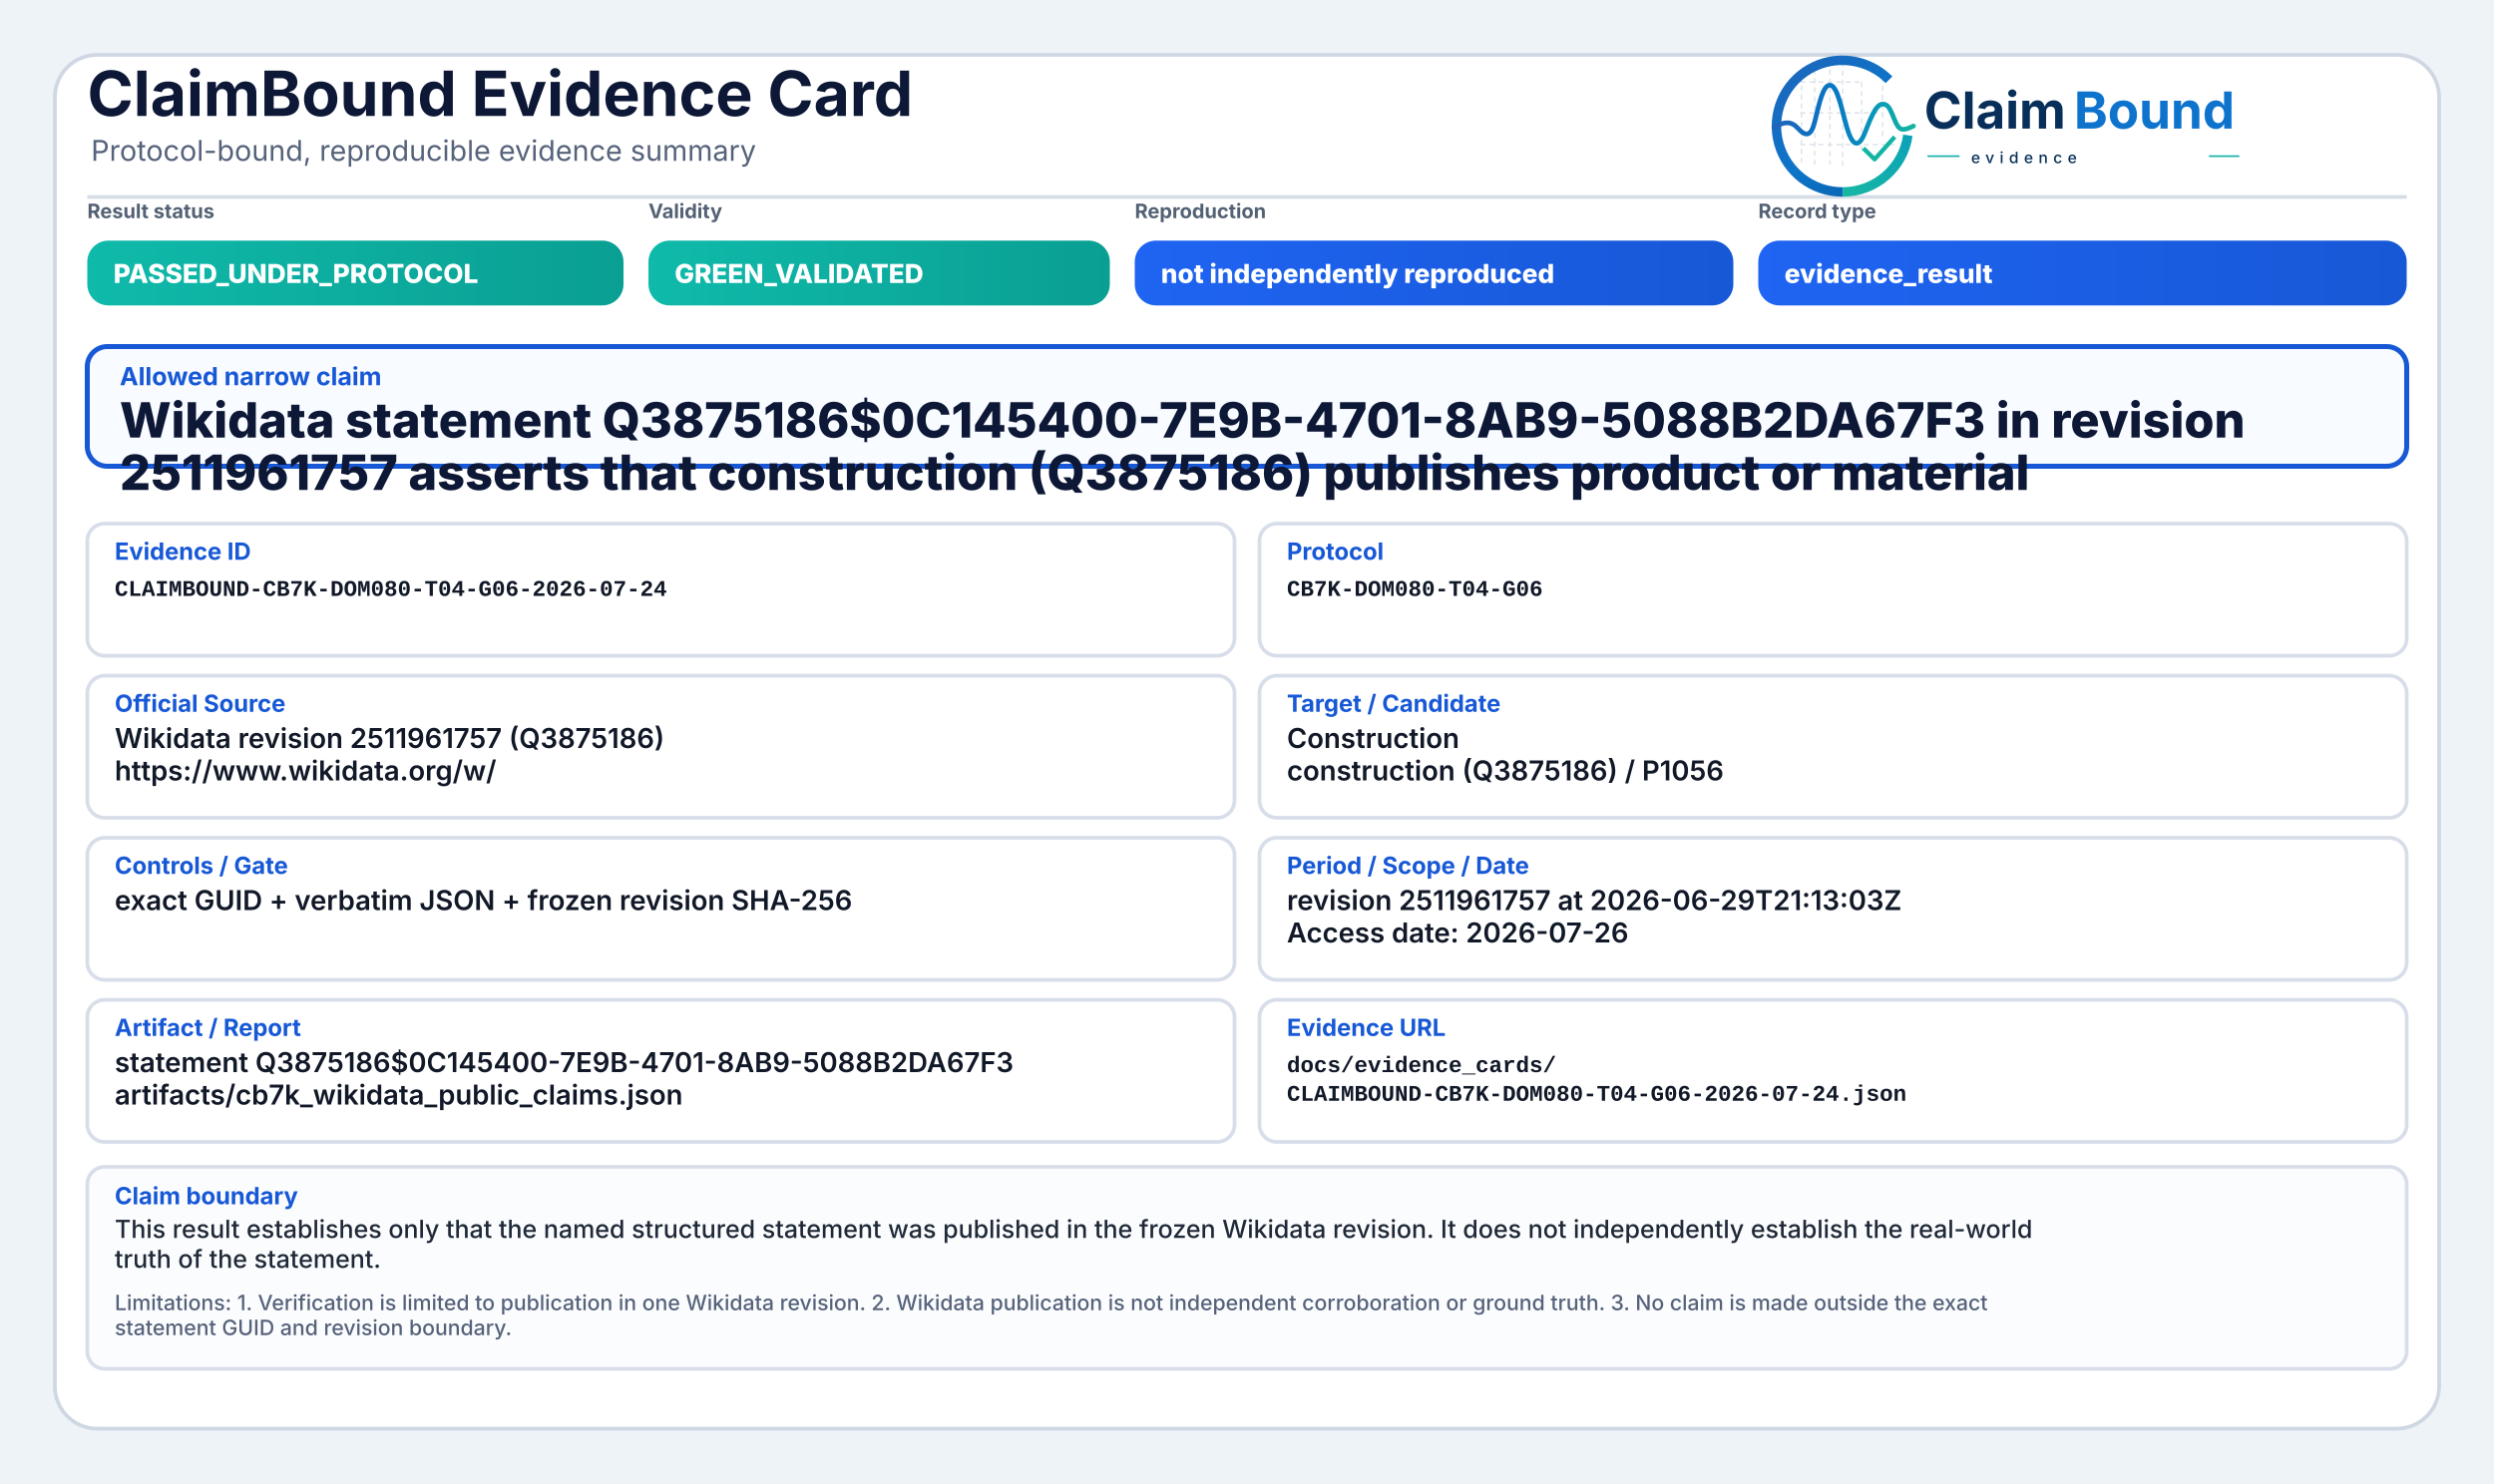
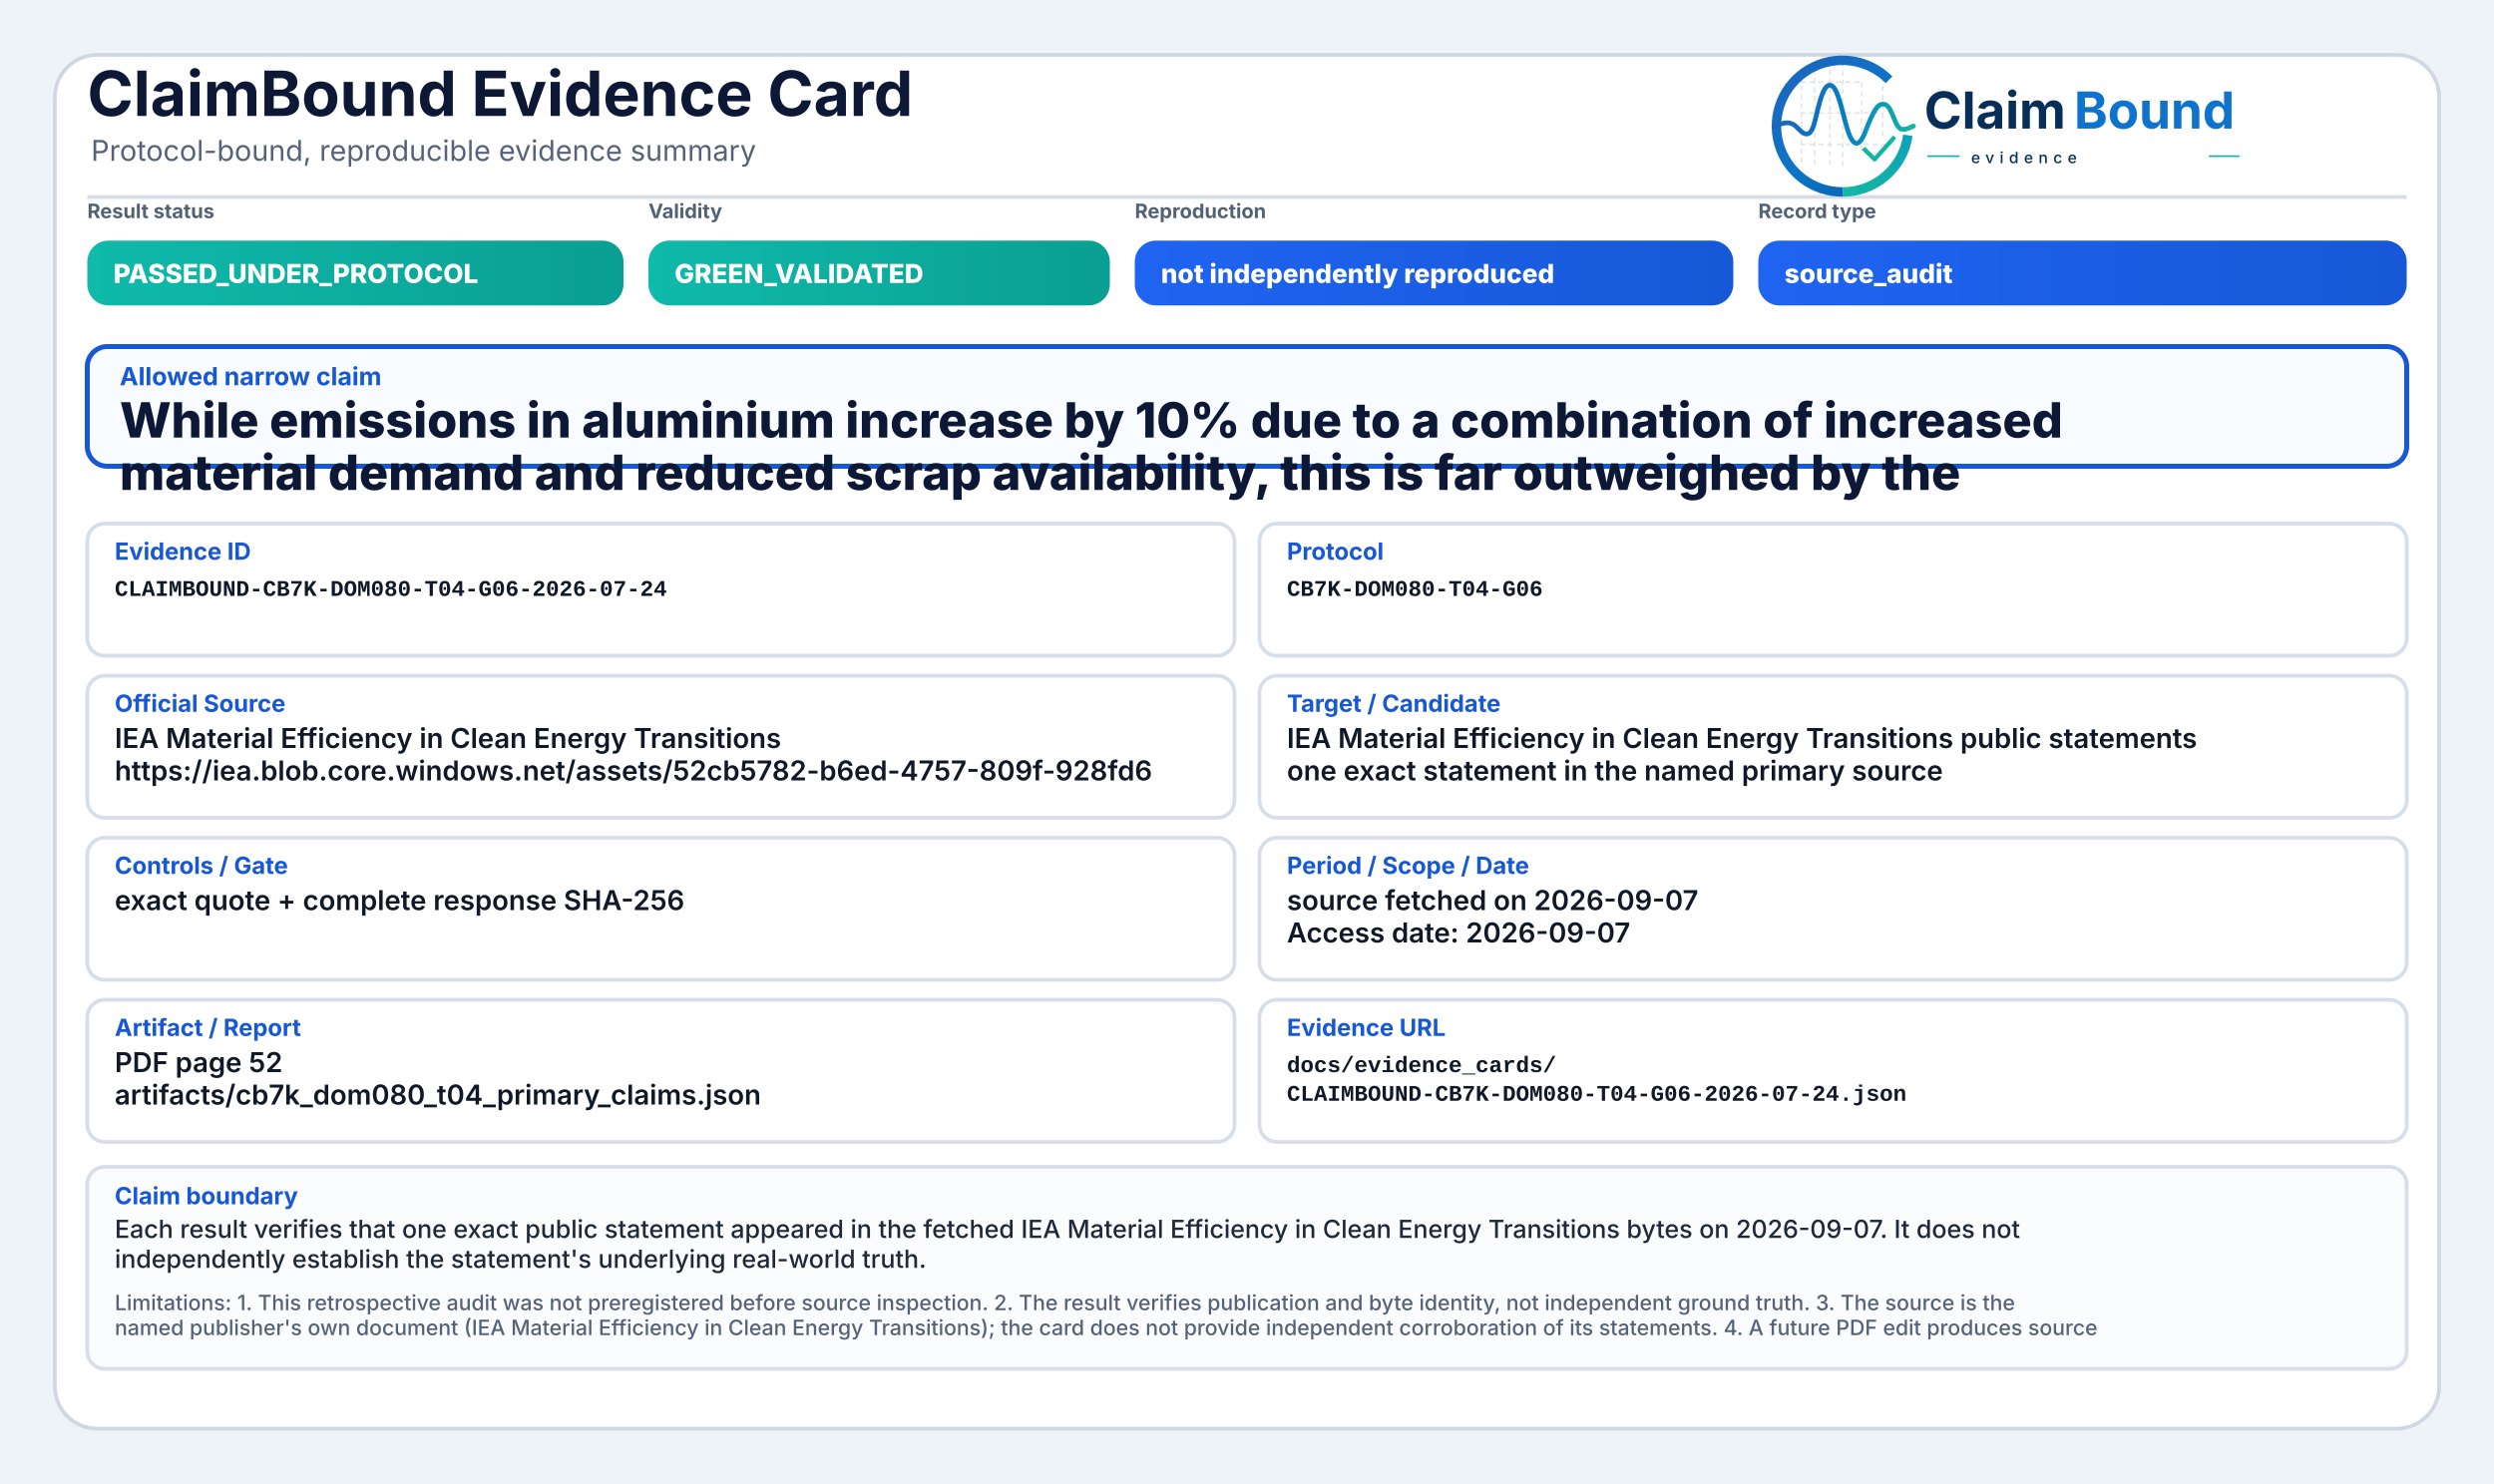
<svg xmlns="http://www.w3.org/2000/svg" width="2000" height="1190" viewBox="0 0 2000 1190" role="img" aria-label="ClaimBound Evidence Card">
  <defs>
    <linearGradient id="greenGrad" x1="0" y1="0" x2="1" y2="0">
      <stop offset="0%" stop-color="#0fbaaa" />
      <stop offset="100%" stop-color="#0a9f93" />
    </linearGradient>
    <linearGradient id="yellowGrad" x1="0" y1="0" x2="1" y2="0">
      <stop offset="0%" stop-color="#fbbf24" />
      <stop offset="100%" stop-color="#d97706" />
    </linearGradient>
    <linearGradient id="amberGrad" x1="0" y1="0" x2="1" y2="0">
      <stop offset="0%" stop-color="#f97316" />
      <stop offset="100%" stop-color="#c2410c" />
    </linearGradient>
    <linearGradient id="redGrad" x1="0" y1="0" x2="1" y2="0">
      <stop offset="0%" stop-color="#ef4444" />
      <stop offset="100%" stop-color="#b91c1c" />
    </linearGradient>
    <linearGradient id="grayGrad" x1="0" y1="0" x2="1" y2="0">
      <stop offset="0%" stop-color="#64748b" />
      <stop offset="100%" stop-color="#475569" />
    </linearGradient>
    <linearGradient id="blueGrad" x1="0" y1="0" x2="1" y2="0">
      <stop offset="0%" stop-color="#1f64f2" />
      <stop offset="100%" stop-color="#1758d6" />
    </linearGradient>
    <linearGradient id="logoRingBlue" x1="73" y1="453" x2="348" y2="793" gradientUnits="userSpaceOnUse">
      <stop offset="0" stop-color="#1E64BA" />
      <stop offset="0.55" stop-color="#0C75C8" />
      <stop offset="1" stop-color="#0A5FAB" />
    </linearGradient>
    <linearGradient id="logoRingTeal" x1="221" y1="792" x2="403" y2="594" gradientUnits="userSpaceOnUse">
      <stop offset="0" stop-color="#18B7A3" />
      <stop offset="1" stop-color="#089EBC" />
    </linearGradient>
    <linearGradient id="logoSignalGradient" x1="61" y1="628" x2="404" y2="628" gradientUnits="userSpaceOnUse">
      <stop offset="0" stop-color="#1E64BA" />
      <stop offset="0.43" stop-color="#0877C4" />
      <stop offset="0.72" stop-color="#0A97BB" />
      <stop offset="1" stop-color="#14B69E" />
    </linearGradient>
  </defs>
  <rect x="0" y="0" width="2000" height="1190" fill="#eef3f8" />
  <rect x="44" y="44" width="1912" height="1102" rx="34" fill="#ffffff" stroke="#cfd7e3" stroke-width="3" />
  <path d="M70 158 H1930" stroke="#d7dde7" stroke-width="3" />
  <text x="70" y="93" font-family="Inter, Segoe UI, Arial, sans-serif" font-size="50" font-weight="750" fill="#0d1736">ClaimBound Evidence Card</text>
  <text x="73" y="129" font-family="Inter, Segoe UI, Arial, sans-serif" font-size="23" font-weight="400" fill="#55627a">Protocol-bound, reproducible evidence summary</text>
  <g aria-label="ClaimBound evidence logo" transform="translate(1415,52) scale(0.33) translate(-40,-478)">
    <g stroke-linecap="butt" stroke-linejoin="round">
      <g stroke="#CBD3DC" stroke-width="3.2" stroke-linecap="round" stroke-dasharray="10 12" opacity="0.72">
        <path d="M130 507V714" />
        <path d="M162 490V719" />
        <path d="M199 491V719" />
        <path d="M230 471V726" />
        <path d="M276 521V690" />
        <path d="M327 508V650" />
        <path d="M128 520H277" />
        <path d="M128 595H327" />
        <path d="M128 672H355" />
      </g>
      <path d="M342.6 514.3A160 160 0 1 0 230 787" fill="none" stroke="url(#logoRingBlue)" stroke-width="23" />
      <path d="M230 787A160 160 0 0 0 388.4 649.3" fill="none" stroke="url(#logoRingTeal)" stroke-width="23" />
      <path d="M63 629.5C87 616.4 104.3 613.6 121.2 632.2C140.7 653.8 153.4 651.6 162.1 616.2C173.8 568.5 182.5 527.5 198.9 527.5C217.5 527.5 228.4 590.6 240.3 630.8C253.4 675.4 268.6 682.8 284.6 641.5C303.5 592.9 315.2 567.6 333.7 574.7C352.6 582 355.7 635.1 376.6 634.9C386.2 634.8 394 630.4 402 626.8" fill="none" stroke="url(#logoSignalGradient)" stroke-width="11.5" stroke-linecap="round" />
      <path d="M284 684.5L307.5 707.7L353 657" fill="none" stroke="#12B4A4" stroke-width="10.5" stroke-linecap="square" />
    </g>
    <text x="428" y="633" font-family="Inter, Segoe UI, Arial, sans-serif" font-size="124" font-weight="750" fill="#082F59" text-rendering="geometricPrecision">Claim</text>
    <text x="792" y="633" font-family="Inter, Segoe UI, Arial, sans-serif" font-size="124" font-weight="750" fill="#0E73CC" text-rendering="geometricPrecision">Bound</text>
    <line x1="436" y1="700" x2="514" y2="700" stroke="#11AFA9" stroke-width="4" />
    <text x="542" y="717" font-family="Inter, Segoe UI, Arial, sans-serif" font-size="38" font-weight="500" letter-spacing="13" fill="#082F59">evidence</text>
    <line x1="1120" y1="700" x2="1194" y2="700" stroke="#11AFA9" stroke-width="4" />
  </g>
  <text x="70" y="175" font-family="Inter, Segoe UI, Arial, sans-serif" font-size="16" font-weight="650" fill="#536174">Result status</text>
  <rect x="70" y="193" width="430" height="52" rx="17" fill="url(#greenGrad)" />
  <text x="91" y="227" font-family="Inter, Segoe UI, Arial, sans-serif" font-size="21" font-weight="800" fill="#ffffff">PASSED_UNDER_PROTOCOL</text>
  <text x="520" y="175" font-family="Inter, Segoe UI, Arial, sans-serif" font-size="16" font-weight="650" fill="#536174">Validity</text>
  <rect x="520" y="193" width="370" height="52" rx="17" fill="url(#greenGrad)" />
  <text x="541" y="227" font-family="Inter, Segoe UI, Arial, sans-serif" font-size="21" font-weight="800" fill="#ffffff">GREEN_VALIDATED</text>
  <text x="910" y="175" font-family="Inter, Segoe UI, Arial, sans-serif" font-size="16" font-weight="650" fill="#536174">Reproduction</text>
  <rect x="910" y="193" width="480" height="52" rx="17" fill="url(#blueGrad)" />
  <text x="931" y="227" font-family="Inter, Segoe UI, Arial, sans-serif" font-size="21" font-weight="800" fill="#ffffff">not independently reproduced</text>
  <text x="1410" y="175" font-family="Inter, Segoe UI, Arial, sans-serif" font-size="16" font-weight="650" fill="#536174">Record type</text>
  <rect x="1410" y="193" width="520" height="52" rx="17" fill="url(#blueGrad)" />
-   <text x="1431" y="227" font-family="Inter, Segoe UI, Arial, sans-serif" font-size="21" font-weight="800" fill="#ffffff">evidence_result</text>
+   <text x="1431" y="227" font-family="Inter, Segoe UI, Arial, sans-serif" font-size="21" font-weight="800" fill="#ffffff">source_audit</text>
  <rect x="70" y="278" width="1860" height="96" rx="16" fill="#f8fbff" stroke="#1758d6" stroke-width="4" />
  <text x="96" y="309" font-family="Inter, Segoe UI, Arial, sans-serif" font-size="20" font-weight="750" fill="#1758d6">Allowed narrow claim</text>
-   <text x="96" y="351" font-family="Inter, Segoe UI, Arial, sans-serif" font-size="39" font-weight="800" fill="#0d1736">Wikidata statement Q3875186$0C145400-7E9B-4701-8AB9-5088B2DA67F3 in revision</text>
-   <text x="96" y="393" font-family="Inter, Segoe UI, Arial, sans-serif" font-size="39" font-weight="800" fill="#0d1736">2511961757 asserts that construction (Q3875186) publishes product or material</text>
+   <text x="96" y="351" font-family="Inter, Segoe UI, Arial, sans-serif" font-size="39" font-weight="800" fill="#0d1736">While emissions in aluminium increase by 10% due to a combination of increased</text>
+   <text x="96" y="393" font-family="Inter, Segoe UI, Arial, sans-serif" font-size="39" font-weight="800" fill="#0d1736">material demand and reduced scrap availability, this is far outweighed by the</text>
  <rect x="70" y="420" width="920" height="106" rx="14" fill="#ffffff" stroke="#d8dee9" stroke-width="3" />
  <text x="92" y="449" font-family="Inter, Segoe UI, Arial, sans-serif" font-size="19" font-weight="750" fill="#1758d6">Evidence ID</text>
  <text x="92" y="478" font-family="SFMono-Regular, Consolas, Liberation Mono, monospace" font-size="18" font-weight="600" fill="#111827">CLAIMBOUND-CB7K-DOM080-T04-G06-2026-07-24</text>
  <rect x="1010" y="420" width="920" height="106" rx="14" fill="#ffffff" stroke="#d8dee9" stroke-width="3" />
  <text x="1032" y="449" font-family="Inter, Segoe UI, Arial, sans-serif" font-size="19" font-weight="750" fill="#1758d6">Protocol</text>
  <text x="1032" y="478" font-family="SFMono-Regular, Consolas, Liberation Mono, monospace" font-size="18" font-weight="600" fill="#111827">CB7K-DOM080-T04-G06</text>
  <rect x="70" y="542" width="920" height="114" rx="14" fill="#ffffff" stroke="#d8dee9" stroke-width="3" />
  <text x="92" y="571" font-family="Inter, Segoe UI, Arial, sans-serif" font-size="19" font-weight="750" fill="#1758d6">Official Source</text>
-   <text x="92" y="600" font-family="Inter, Segoe UI, Arial, sans-serif" font-size="22" font-weight="600" fill="#111827">Wikidata revision 2511961757 (Q3875186)</text>
-   <text x="92" y="626" font-family="Inter, Segoe UI, Arial, sans-serif" font-size="22" font-weight="600" fill="#111827">https://www.wikidata.org/w/</text>
+   <text x="92" y="600" font-family="Inter, Segoe UI, Arial, sans-serif" font-size="22" font-weight="600" fill="#111827">IEA Material Efficiency in Clean Energy Transitions</text>
+   <text x="92" y="626" font-family="Inter, Segoe UI, Arial, sans-serif" font-size="22" font-weight="600" fill="#111827">https://iea.blob.core.windows.net/assets/52cb5782-b6ed-4757-809f-928fd6</text>
  <rect x="1010" y="542" width="920" height="114" rx="14" fill="#ffffff" stroke="#d8dee9" stroke-width="3" />
  <text x="1032" y="571" font-family="Inter, Segoe UI, Arial, sans-serif" font-size="19" font-weight="750" fill="#1758d6">Target / Candidate</text>
-   <text x="1032" y="600" font-family="Inter, Segoe UI, Arial, sans-serif" font-size="22" font-weight="600" fill="#111827">Construction</text>
-   <text x="1032" y="626" font-family="Inter, Segoe UI, Arial, sans-serif" font-size="22" font-weight="600" fill="#111827">construction (Q3875186) / P1056</text>
+   <text x="1032" y="600" font-family="Inter, Segoe UI, Arial, sans-serif" font-size="22" font-weight="600" fill="#111827">IEA Material Efficiency in Clean Energy Transitions public statements</text>
+   <text x="1032" y="626" font-family="Inter, Segoe UI, Arial, sans-serif" font-size="22" font-weight="600" fill="#111827">one exact statement in the named primary source</text>
  <rect x="70" y="672" width="920" height="114" rx="14" fill="#ffffff" stroke="#d8dee9" stroke-width="3" />
  <text x="92" y="701" font-family="Inter, Segoe UI, Arial, sans-serif" font-size="19" font-weight="750" fill="#1758d6">Controls / Gate</text>
-   <text x="92" y="730" font-family="Inter, Segoe UI, Arial, sans-serif" font-size="22" font-weight="600" fill="#111827">exact GUID + verbatim JSON + frozen revision SHA-256</text>
+   <text x="92" y="730" font-family="Inter, Segoe UI, Arial, sans-serif" font-size="22" font-weight="600" fill="#111827">exact quote + complete response SHA-256</text>
  <rect x="1010" y="672" width="920" height="114" rx="14" fill="#ffffff" stroke="#d8dee9" stroke-width="3" />
  <text x="1032" y="701" font-family="Inter, Segoe UI, Arial, sans-serif" font-size="19" font-weight="750" fill="#1758d6">Period / Scope / Date</text>
-   <text x="1032" y="730" font-family="Inter, Segoe UI, Arial, sans-serif" font-size="22" font-weight="600" fill="#111827">revision 2511961757 at 2026-06-29T21:13:03Z</text>
-   <text x="1032" y="756" font-family="Inter, Segoe UI, Arial, sans-serif" font-size="22" font-weight="600" fill="#111827">Access date: 2026-07-26</text>
+   <text x="1032" y="730" font-family="Inter, Segoe UI, Arial, sans-serif" font-size="22" font-weight="600" fill="#111827">source fetched on 2026-09-07</text>
+   <text x="1032" y="756" font-family="Inter, Segoe UI, Arial, sans-serif" font-size="22" font-weight="600" fill="#111827">Access date: 2026-09-07</text>
  <rect x="70" y="802" width="920" height="114" rx="14" fill="#ffffff" stroke="#d8dee9" stroke-width="3" />
  <text x="92" y="831" font-family="Inter, Segoe UI, Arial, sans-serif" font-size="19" font-weight="750" fill="#1758d6">Artifact / Report</text>
-   <text x="92" y="860" font-family="Inter, Segoe UI, Arial, sans-serif" font-size="22" font-weight="600" fill="#111827">statement Q3875186$0C145400-7E9B-4701-8AB9-5088B2DA67F3</text>
-   <text x="92" y="886" font-family="Inter, Segoe UI, Arial, sans-serif" font-size="22" font-weight="600" fill="#111827">artifacts/cb7k_wikidata_public_claims.json</text>
+   <text x="92" y="860" font-family="Inter, Segoe UI, Arial, sans-serif" font-size="22" font-weight="600" fill="#111827">PDF page 52</text>
+   <text x="92" y="886" font-family="Inter, Segoe UI, Arial, sans-serif" font-size="22" font-weight="600" fill="#111827">artifacts/cb7k_dom080_t04_primary_claims.json</text>
  <rect x="1010" y="802" width="920" height="114" rx="14" fill="#ffffff" stroke="#d8dee9" stroke-width="3" />
  <text x="1032" y="831" font-family="Inter, Segoe UI, Arial, sans-serif" font-size="19" font-weight="750" fill="#1758d6">Evidence URL</text>
  <text x="1032" y="860" font-family="SFMono-Regular, Consolas, Liberation Mono, monospace" font-size="18" font-weight="600" fill="#111827">docs/evidence_cards/</text>
  <text x="1032" y="883" font-family="SFMono-Regular, Consolas, Liberation Mono, monospace" font-size="18" font-weight="600" fill="#111827">CLAIMBOUND-CB7K-DOM080-T04-G06-2026-07-24.json</text>
  <rect x="70" y="936" width="1860" height="162" rx="14" fill="#fbfcfe" stroke="#d8dee9" stroke-width="3" />
  <text x="92" y="966" font-family="Inter, Segoe UI, Arial, sans-serif" font-size="19" font-weight="750" fill="#1758d6">Claim boundary</text>
-   <text x="92" y="993" font-family="Inter, Segoe UI, Arial, sans-serif" font-size="20" font-weight="500" fill="#1f2937">This result establishes only that the named structured statement was published in the frozen Wikidata revision. It does not independently establish the real-world</text>
-   <text x="92" y="1017" font-family="Inter, Segoe UI, Arial, sans-serif" font-size="20" font-weight="500" fill="#1f2937">truth of the statement.</text>
-   <text x="92" y="1051" font-family="Inter, Segoe UI, Arial, sans-serif" font-size="17" font-weight="500" fill="#55627a">Limitations: 1. Verification is limited to publication in one Wikidata revision. 2. Wikidata publication is not independent corroboration or ground truth. 3. No claim is made outside the exact</text>
-   <text x="92" y="1071" font-family="Inter, Segoe UI, Arial, sans-serif" font-size="17" font-weight="500" fill="#55627a">statement GUID and revision boundary.</text>
+   <text x="92" y="993" font-family="Inter, Segoe UI, Arial, sans-serif" font-size="20" font-weight="500" fill="#1f2937">Each result verifies that one exact public statement appeared in the fetched IEA Material Efficiency in Clean Energy Transitions bytes on 2026-09-07. It does not</text>
+   <text x="92" y="1017" font-family="Inter, Segoe UI, Arial, sans-serif" font-size="20" font-weight="500" fill="#1f2937">independently establish the statement's underlying real-world truth.</text>
+   <text x="92" y="1051" font-family="Inter, Segoe UI, Arial, sans-serif" font-size="17" font-weight="500" fill="#55627a">Limitations: 1. This retrospective audit was not preregistered before source inspection. 2. The result verifies publication and byte identity, not independent ground truth. 3. The source is the</text>
+   <text x="92" y="1071" font-family="Inter, Segoe UI, Arial, sans-serif" font-size="17" font-weight="500" fill="#55627a">named publisher's own document (IEA Material Efficiency in Clean Energy Transitions); the card does not provide independent corroboration of its statements. 4. A future PDF edit produces source</text>
</svg>
